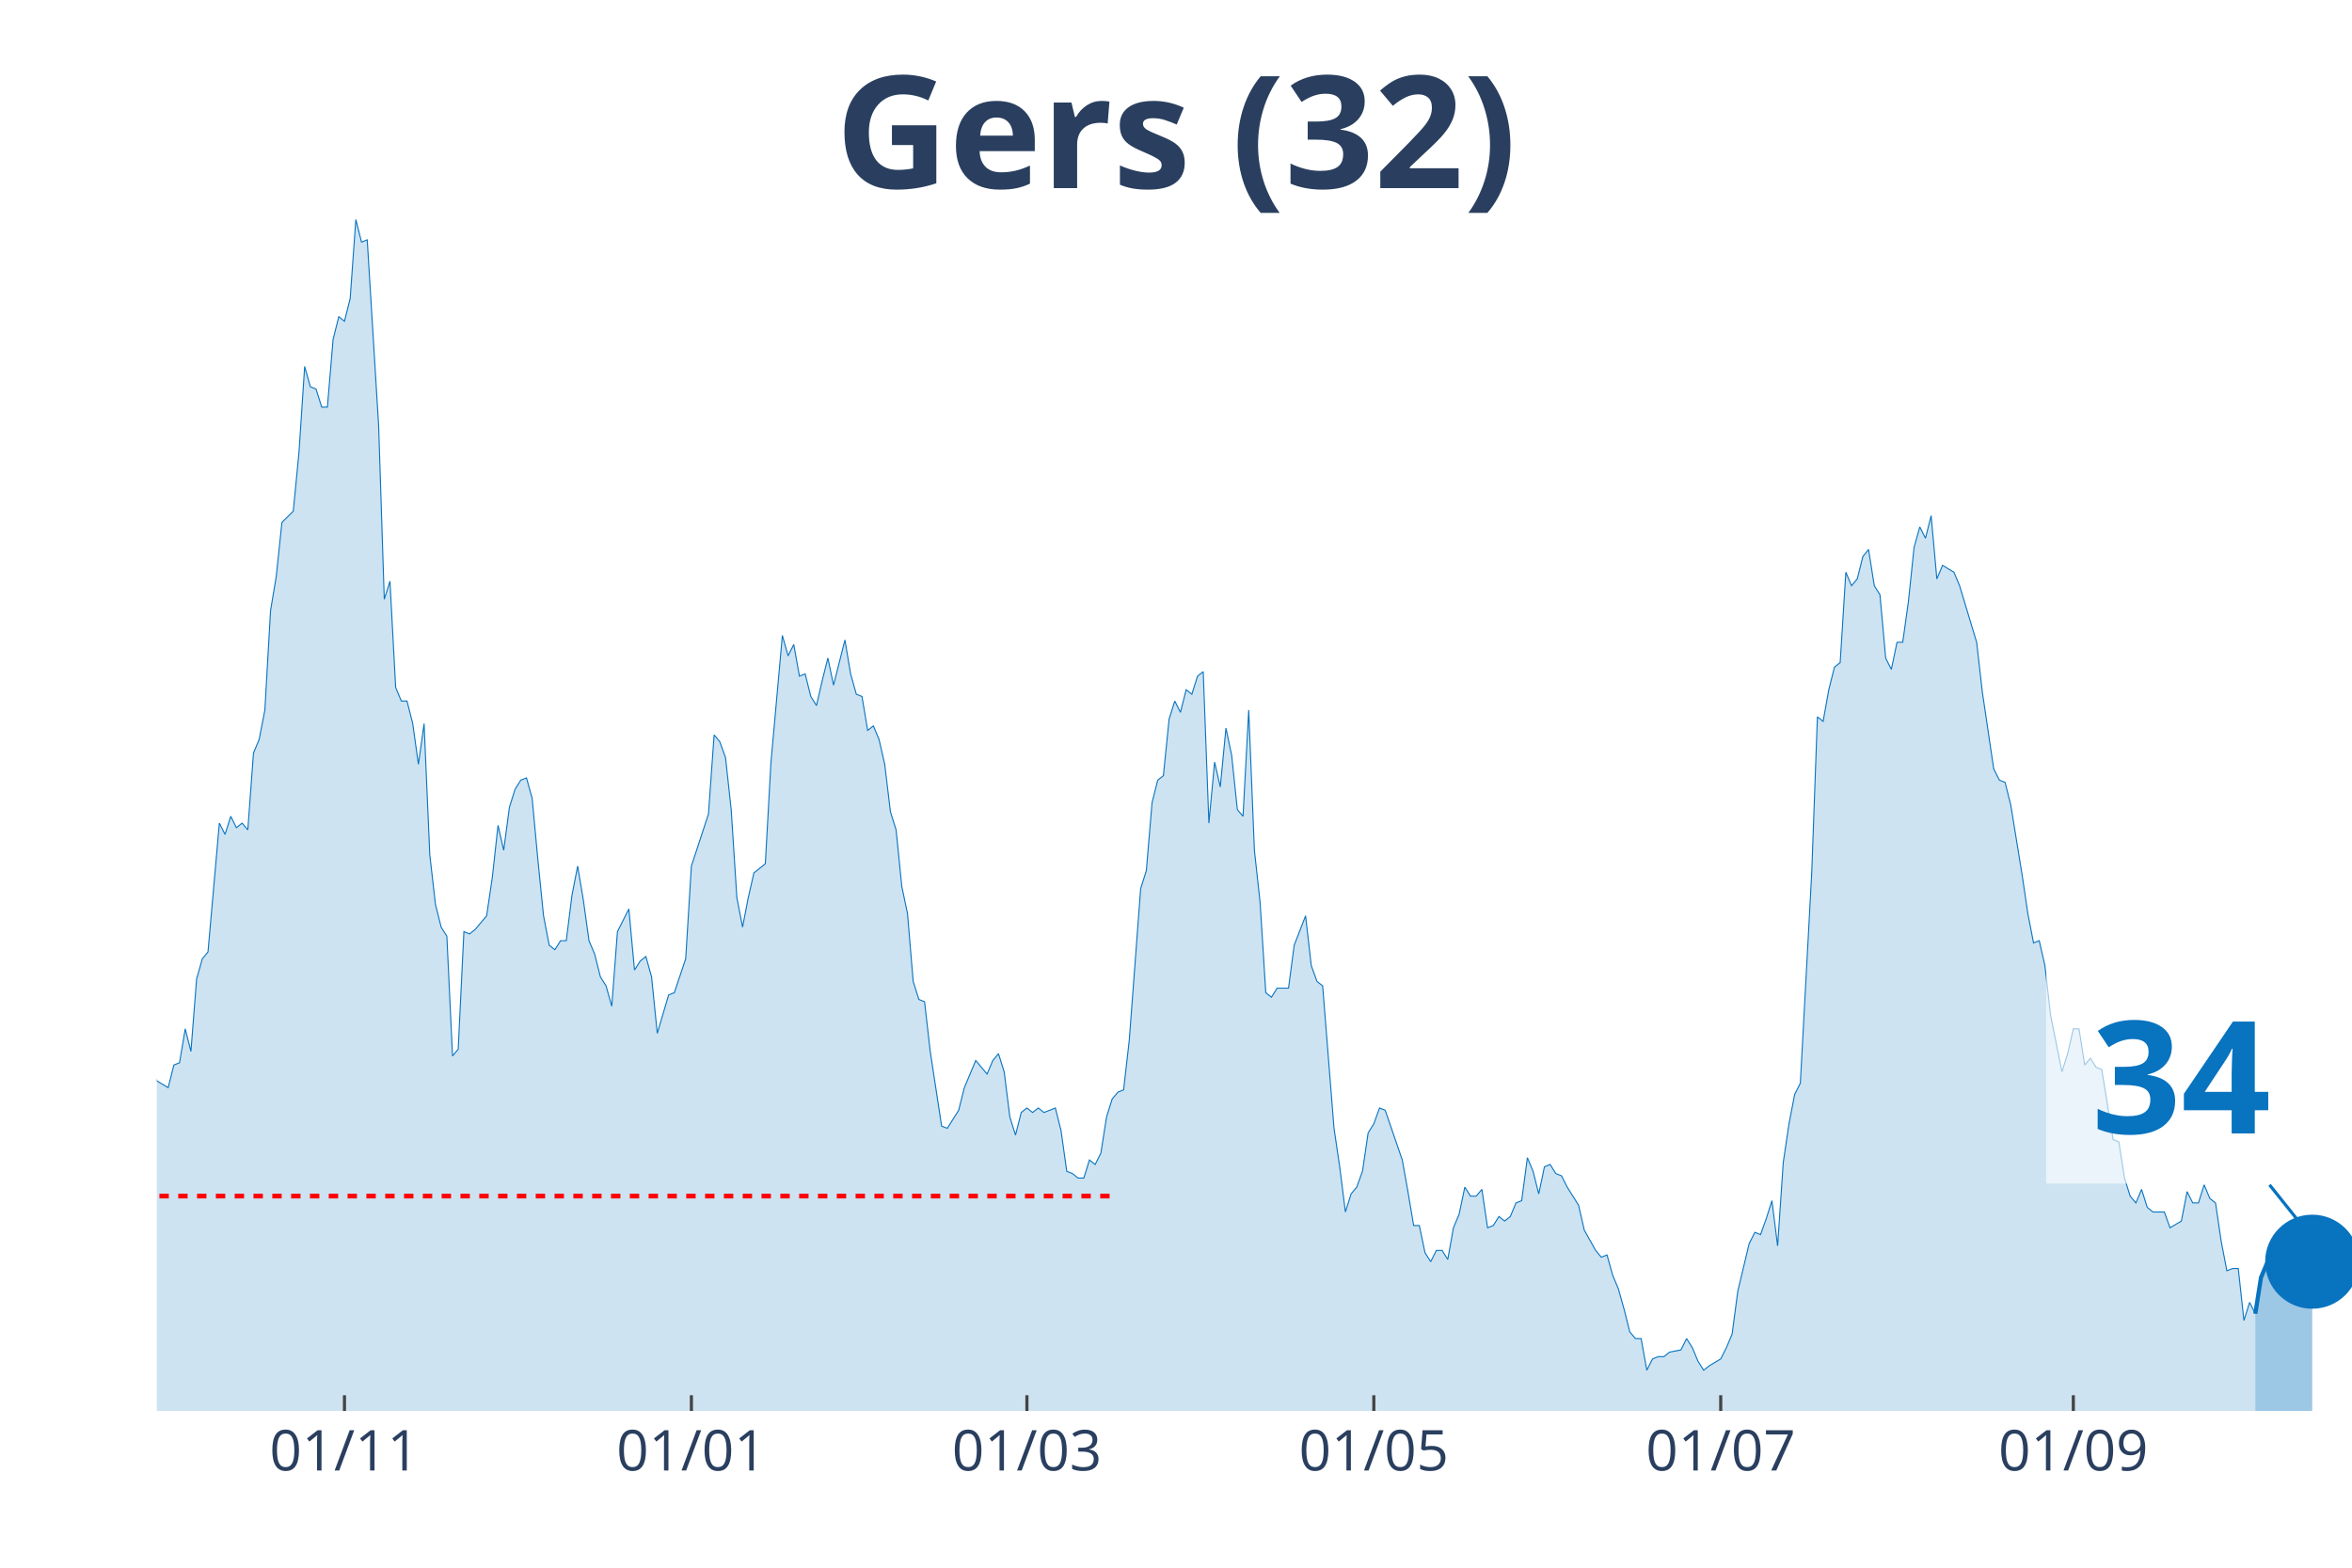
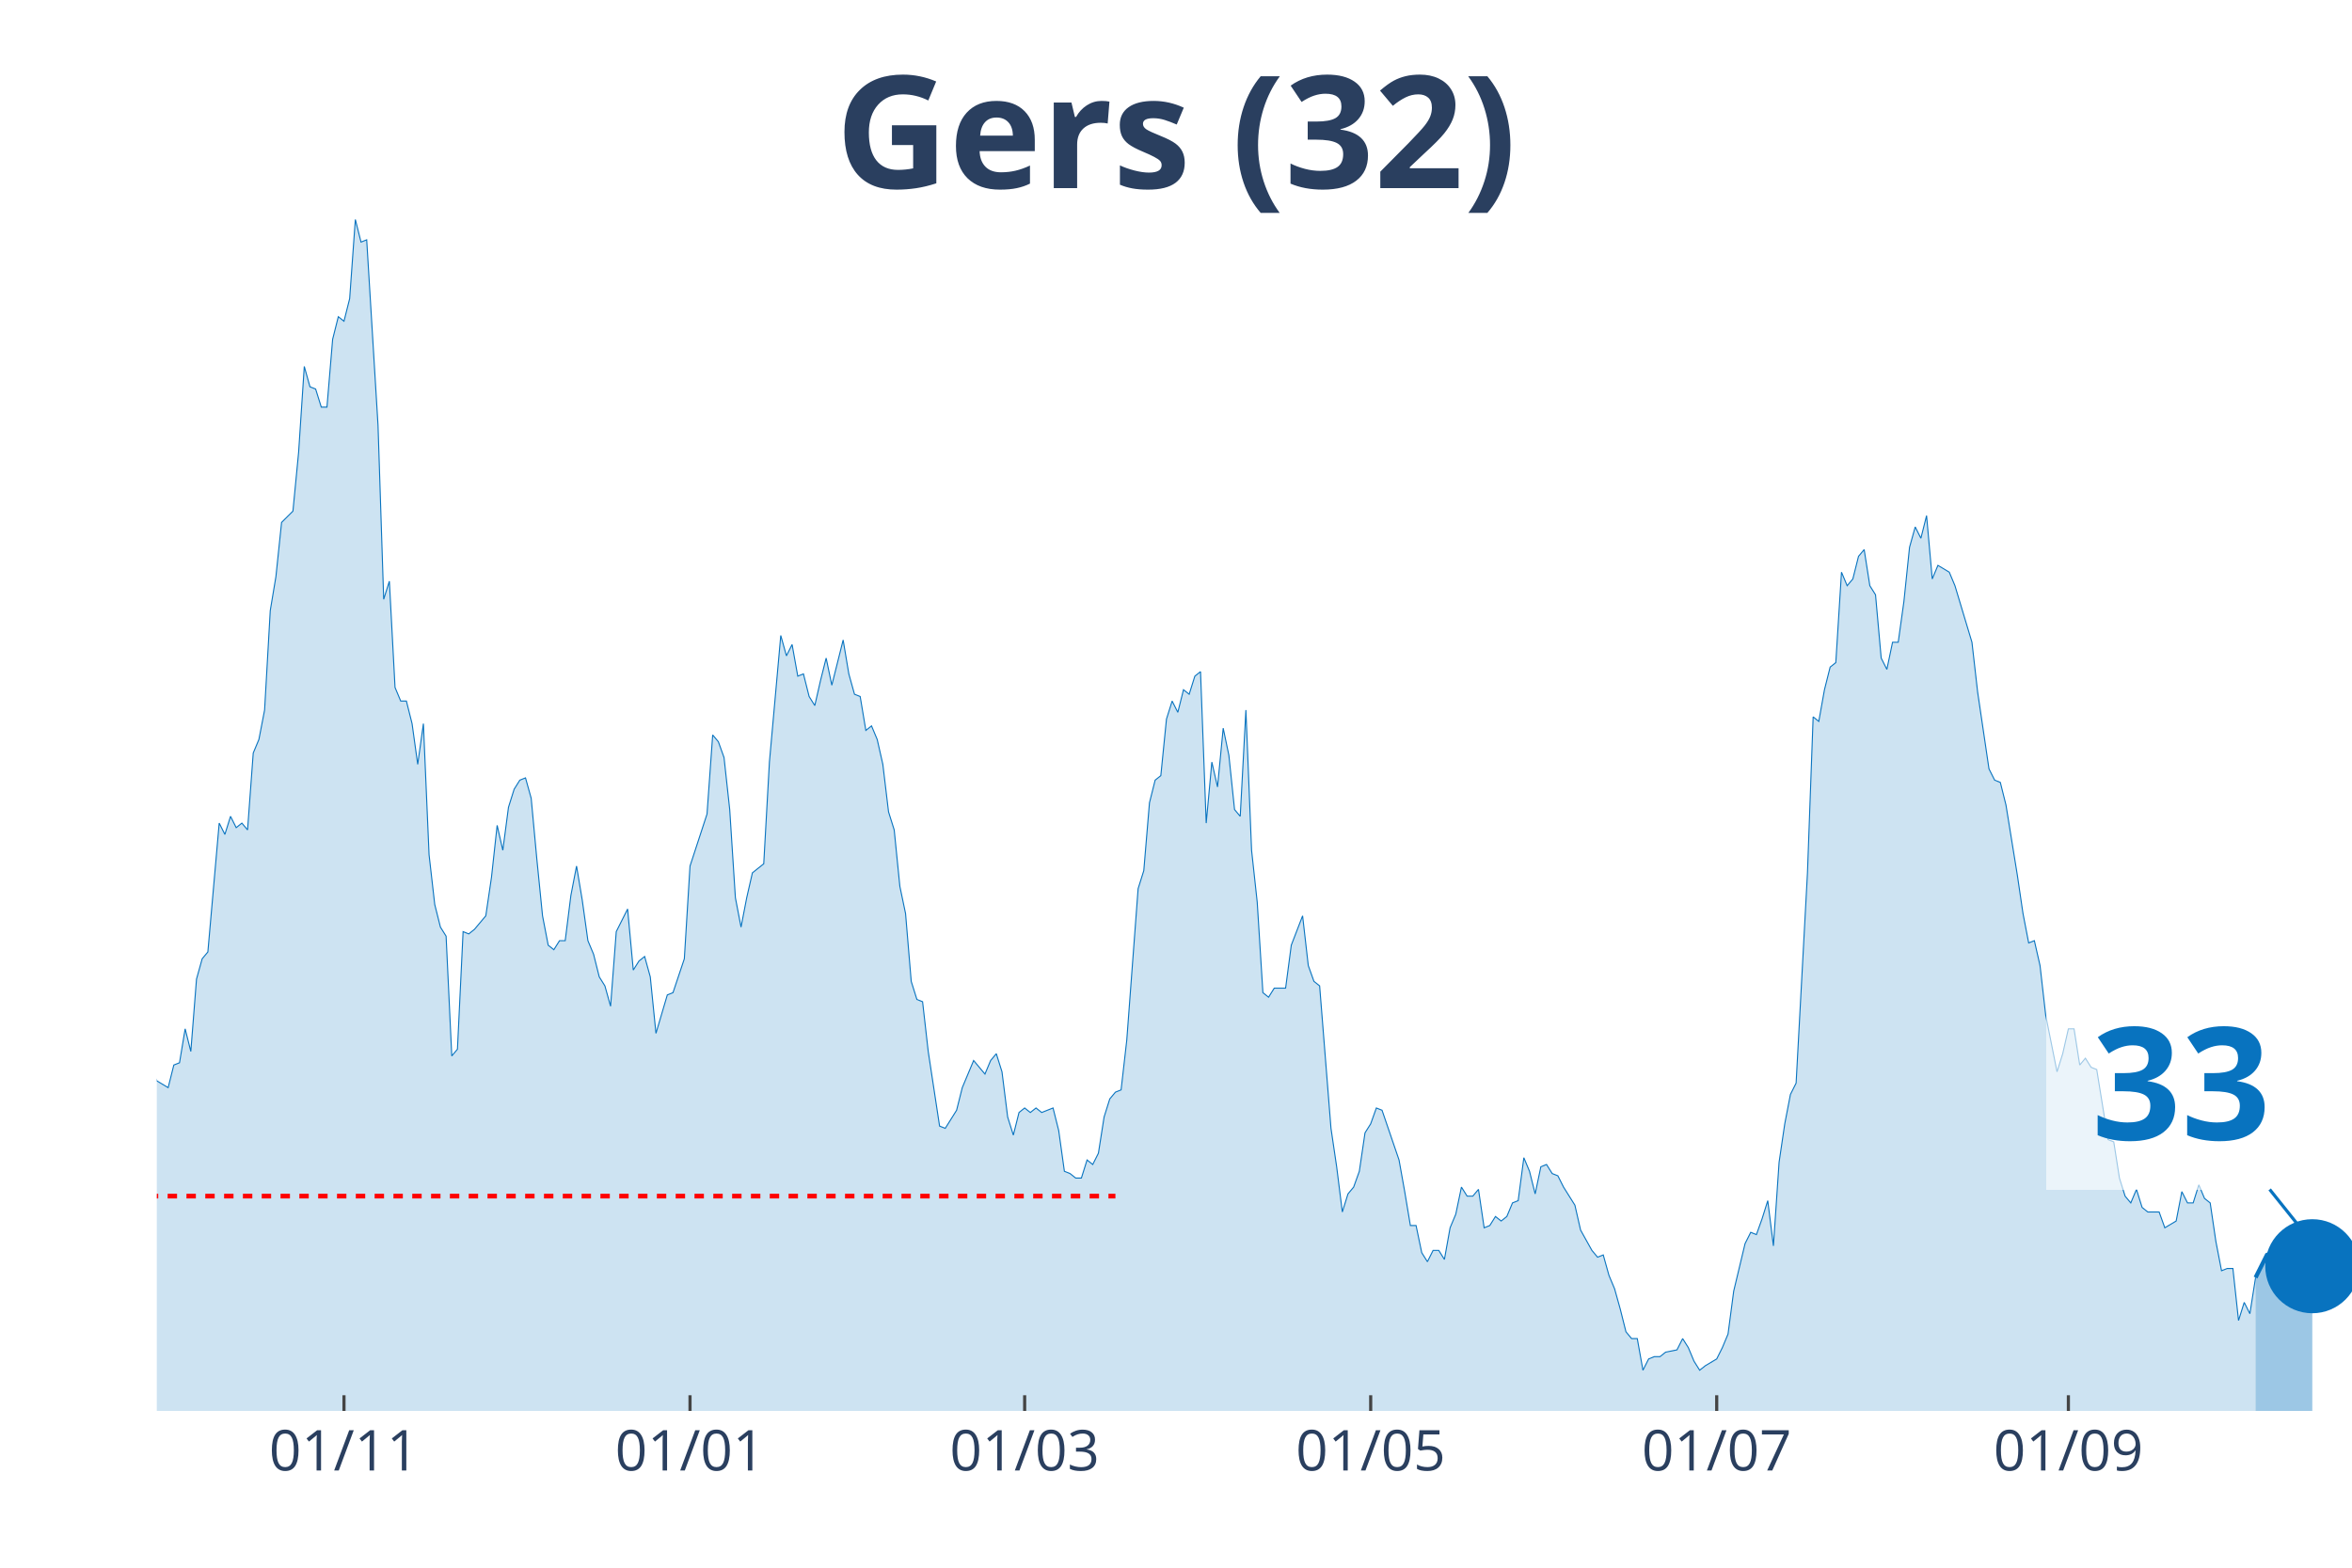
<svg xmlns="http://www.w3.org/2000/svg" class="main-svg" width="1125" height="750" style="" viewBox="0 0 750 500">
  <rect x="0" y="0" width="750" height="500" style="fill: rgb(0, 0, 0); fill-opacity: 0;" />
-   <defs id="defs-f4207e">
+   <defs id="defs-779418">
    <g class="clips">
-       <clipPath id="clipf4207exyplot" class="plotclip">
+       <clipPath id="clip779418xyplot" class="plotclip">
        <rect width="700" height="380" />
      </clipPath>
-       <clipPath class="axesclip" id="clipf4207ex">
+       <clipPath class="axesclip" id="clip779418x">
        <rect x="50" y="0" width="700" height="500" />
      </clipPath>
-       <clipPath class="axesclip" id="clipf4207ey">
+       <clipPath class="axesclip" id="clip779418y">
        <rect x="0" y="70" width="750" height="380" />
      </clipPath>
-       <clipPath class="axesclip" id="clipf4207exy">
+       <clipPath class="axesclip" id="clip779418xy">
        <rect x="50" y="70" width="700" height="380" />
      </clipPath>
    </g>
    <g class="gradients" />
  </defs>
  <g class="bglayer">
    <rect class="bg" x="50" y="70" width="700" height="380" style="fill: rgb(0, 0, 0); fill-opacity: 0; stroke-width: 0;" />
  </g>
  <g class="layer-below">
    <g class="imagelayer" />
    <g class="shapelayer" />
  </g>
  <g class="cartesianlayer">
    <g class="subplot xy">
      <g class="layer-subplot">
        <g class="shapelayer" />
        <g class="imagelayer" />
      </g>
      <g class="gridlayer">
        <g class="x">
-           <path class="xgrid crisp" transform="translate(109.84,0)" d="M0,70v380" style="stroke: rgb(255, 255, 255); stroke-opacity: 1; stroke-width: 1px;" />
-           <path class="xgrid crisp" transform="translate(220.47,0)" d="M0,70v380" style="stroke: rgb(255, 255, 255); stroke-opacity: 1; stroke-width: 1px;" />
-           <path class="xgrid crisp" transform="translate(327.46,0)" d="M0,70v380" style="stroke: rgb(255, 255, 255); stroke-opacity: 1; stroke-width: 1px;" />
-           <path class="xgrid crisp" transform="translate(438.08,0)" d="M0,70v380" style="stroke: rgb(255, 255, 255); stroke-opacity: 1; stroke-width: 1px;" />
-           <path class="xgrid crisp" transform="translate(548.7,0)" d="M0,70v380" style="stroke: rgb(255, 255, 255); stroke-opacity: 1; stroke-width: 1px;" />
-           <path class="xgrid crisp" transform="translate(661.14,0)" d="M0,70v380" style="stroke: rgb(255, 255, 255); stroke-opacity: 1; stroke-width: 1px;" />
+           <path class="xgrid crisp" transform="translate(109.69,0)" d="M0,70v380" style="stroke: rgb(255, 255, 255); stroke-opacity: 1; stroke-width: 1px;" />
+           <path class="xgrid crisp" transform="translate(220.03,0)" d="M0,70v380" style="stroke: rgb(255, 255, 255); stroke-opacity: 1; stroke-width: 1px;" />
+           <path class="xgrid crisp" transform="translate(326.74,0)" d="M0,70v380" style="stroke: rgb(255, 255, 255); stroke-opacity: 1; stroke-width: 1px;" />
+           <path class="xgrid crisp" transform="translate(437.08,0)" d="M0,70v380" style="stroke: rgb(255, 255, 255); stroke-opacity: 1; stroke-width: 1px;" />
+           <path class="xgrid crisp" transform="translate(547.42,0)" d="M0,70v380" style="stroke: rgb(255, 255, 255); stroke-opacity: 1; stroke-width: 1px;" />
+           <path class="xgrid crisp" transform="translate(659.56,0)" d="M0,70v380" style="stroke: rgb(255, 255, 255); stroke-opacity: 1; stroke-width: 1px;" />
        </g>
        <g class="y" />
      </g>
      <g class="zerolinelayer" />
      <path class="xlines-below" />
      <path class="ylines-below" />
      <g class="overlines-below" />
      <g class="xaxislayer-below" />
      <g class="yaxislayer-below" />
      <g class="overaxes-below" />
-       <g class="plot" transform="translate(50, 70)" clip-path="url('#clipf4207exyplot')">
+       <g class="plot" transform="translate(50, 70)" clip-path="url('#clip779418xyplot')">
        <g class="scatterlayer mlayer">
-           <g class="trace scatter tracec17d1a" style="stroke-miterlimit: 2;">
+           <g class="trace scatter traceb8da2d" style="stroke-miterlimit: 2;">
            <g class="fills">
              <g>
-                 <path class="js-fill" d="M669.17,380L-246.63,380L-246.63,351.16L-243.01,352.6L-241.19,353.32L-237.56,354.76L-235.75,369.18L-233.94,374.23L-232.12,372.07L-230.31,369.18L-228.5,362.69L-226.68,363.42L-224.87,364.14L-221.24,365.58L-219.43,369.91L-213.99,377.84L-212.18,377.84L-194.04,378.56L-192.23,380L-136.01,378.56L-134.2,376.39L-130.57,374.23L-128.76,374.23L-125.13,375.67L-123.32,375.67L-121.5,377.12L-119.69,375.67L-114.25,373.51L-112.44,372.79L-108.81,372.79L-106.99,376.39L-97.93,377.12L-96.11,372.07L-90.67,365.58L-88.86,364.14L-85.23,362.69L-83.42,367.02L-77.98,355.48L-76.17,353.32L-72.54,351.88L-70.73,347.55L-68.91,351.16L-67.1,348.99L-65.28,349.72L-63.47,325.2L-58.03,322.31L-56.22,316.55L-54.4,317.27L-52.59,308.61L-50.78,324.48L-48.96,325.2L-47.15,324.48L-45.34,310.78L-43.52,297.8L-41.71,276.17L-38.08,257.42L-36.27,255.98L-34.46,255.26L-32.64,251.65L-30.83,255.26L-29.02,227.13L-27.2,224.25L-25.39,224.25L-23.58,224.97L-21.76,224.25L-19.95,207.67L-18.13,209.83L-16.32,255.26L-14.51,255.98L-12.69,256.7L-10.88,255.26L-9.07,256.7L-7.25,275.45L-5.44,278.33L-3.63,271.84L-1.81,266.79L0,274.72L3.63,276.89L5.44,269.68L7.25,268.96L9.07,258.14L10.88,265.35L12.69,242.28L14.51,235.79L16.32,233.62L19.95,192.52L21.76,196.13L23.58,190.36L25.39,193.97L27.2,192.52L29.02,194.69L30.83,170.17L32.64,165.84L34.46,156.47L36.27,124.74L38.08,113.93L39.9,96.62L43.52,93.02L45.34,74.27L47.15,46.87L48.96,53.36L50.78,54.08L52.59,59.85L54.4,59.85L56.22,38.22L58.03,31.01L59.84,32.45L61.66,25.24L63.47,0L65.28,7.21L67.1,6.49L70.73,65.62L72.54,121.14L74.35,115.37L76.17,149.26L77.98,153.59L79.79,153.59L81.61,160.8L83.42,173.78L85.23,160.8L87.05,202.62L88.86,218.48L90.67,225.69L92.49,228.58L94.3,266.79L96.11,264.63L97.93,227.13L99.74,227.86L101.55,226.41L105.18,222.09L106.99,209.83L108.81,193.24L110.62,201.18L112.44,187.48L114.25,181.71L116.06,178.82L117.88,178.1L119.69,184.59L121.5,204.06L123.32,222.09L125.13,231.46L126.94,232.9L128.76,230.02L130.57,230.02L132.38,215.6L134.2,206.22L136.01,217.04L137.82,230.02L139.64,234.35L141.45,241.56L143.26,244.44L145.08,250.93L146.89,227.13L150.52,219.92L152.33,239.39L154.15,236.51L155.96,235.07L157.77,241.56L159.59,259.58L163.21,247.32L165.03,246.6L168.65,235.79L170.47,206.22L175.91,189.64L177.72,164.4L179.53,166.57L181.35,171.61L183.16,188.2L184.97,216.32L186.79,225.69L188.6,216.32L190.41,208.39L192.23,206.94L194.04,205.5L195.85,173.06L199.48,132.68L201.3,139.17L203.11,135.56L204.92,145.65L206.74,144.93L208.55,152.14L210.36,155.03L212.18,147.1L213.99,139.89L215.8,148.54L219.43,134.12L221.24,144.93L223.06,151.42L224.87,152.14L226.68,162.96L228.5,161.52L230.31,165.84L232.12,173.78L233.94,188.92L235.75,194.69L237.56,212.71L239.38,221.37L241.19,243L243.01,248.77L244.82,249.49L246.63,265.35L250.26,289.15L252.07,289.87L255.7,284.1L257.51,276.89L261.14,268.24L262.95,270.4L264.77,272.56L266.58,268.24L268.39,266.07L270.21,271.84L272.02,286.26L273.83,292.03L275.65,284.82L277.46,283.38L279.27,284.82L281.09,283.38L282.9,284.82L284.72,284.1L286.53,283.38L288.34,290.59L290.16,303.57L291.97,304.29L293.78,305.73L295.6,305.73L297.41,299.96L299.22,301.4L301.04,297.8L302.85,286.26L304.66,280.49L306.48,278.33L308.29,277.61L310.1,261.75L313.73,213.43L315.54,207.67L317.36,186.03L319.17,178.82L320.98,177.38L322.8,159.35L324.61,153.59L326.42,157.19L328.24,149.98L330.05,151.42L331.87,145.65L333.68,144.21L335.49,192.52L337.31,173.06L339.12,180.99L340.93,162.24L342.75,170.89L344.56,188.2L346.37,190.36L348.19,156.47L350,201.18L351.81,217.76L353.63,246.6L355.44,248.05L357.25,245.16L359.07,245.16L360.88,245.16L362.69,231.46L366.32,222.09L368.13,237.95L369.95,243L371.76,244.44L375.39,289.87L377.2,302.13L379.02,316.55L380.83,310.78L382.64,308.61L384.46,303.57L386.27,291.31L388.08,288.43L389.9,283.38L391.71,284.1L397.15,299.96L398.96,310.06L400.78,320.87L402.59,320.87L404.4,329.53L406.22,332.41L408.03,328.8L409.84,328.8L411.66,331.69L413.47,321.59L415.28,317.27L417.1,308.61L418.91,311.5L420.73,311.5L422.54,309.34L424.35,321.59L426.17,320.87L427.98,317.99L429.79,319.43L431.61,317.99L433.42,313.66L435.23,312.94L437.05,299.24L438.86,303.57L440.67,310.78L442.49,302.13L444.3,301.4L446.11,304.29L447.93,305.01L449.74,308.61L453.37,314.38L455.18,322.31L458.81,328.8L460.62,330.97L462.44,330.25L464.25,336.74L466.06,341.06L467.88,347.55L469.69,354.76L471.5,356.93L473.32,356.93L475.13,367.02L476.94,363.42L478.76,362.69L480.57,362.69L482.38,361.25L486.01,360.53L487.82,356.93L489.64,359.81L491.45,364.14L493.26,367.02L495.08,365.58L498.7,363.42L500.52,359.81L502.33,355.48L504.15,341.78L507.77,326.64L509.59,323.04L511.4,323.76L513.21,318.71L515.03,312.94L516.84,327.36L518.65,300.68L520.47,288.43L522.28,279.05L524.09,275.45L527.72,208.39L529.53,158.63L531.35,160.08L533.16,149.98L534.97,142.77L536.79,141.33L538.6,112.49L540.41,116.81L542.23,114.65L544.04,107.44L545.85,105.28L547.67,116.81L549.48,119.7L551.3,139.89L553.11,143.49L554.92,134.84L556.74,134.84L558.55,121.86L560.36,104.55L562.18,98.06L563.99,101.67L565.8,94.46L567.62,114.65L569.43,110.32L573.06,112.49L574.87,116.81L580.31,134.84L582.12,150.7L585.75,175.22L587.56,178.82L589.38,179.54L591.19,186.76L594.82,209.11L596.63,221.37L598.45,230.74L600.26,230.02L602.07,237.95L603.89,253.81L607.51,271.84L609.33,266.07L611.14,258.14L612.95,258.14L614.77,269.68L616.58,267.51L618.39,270.4L620.21,271.12L623.83,293.47L625.65,294.19L627.46,305.73L629.27,311.5L631.09,313.66L632.9,309.34L634.72,315.1L636.53,316.55L640.16,316.55L641.97,321.59L645.6,319.43L647.41,310.06L649.22,313.66L651.04,313.66L652.85,307.89L654.66,312.22L656.48,313.66L658.29,325.92L660.1,335.29L661.92,334.57L663.73,334.57L665.54,351.16L667.36,345.39L669.17,348.99" style="fill: rgb(8, 115, 191); fill-opacity: 0.2; stroke-width: 0;" />
+                 <path class="js-fill" d="M669.25,380L-245.99,380L-245.99,351.16L-242.38,352.6L-240.57,353.32L-236.95,354.76L-235.14,369.18L-233.33,374.23L-231.52,372.07L-229.72,369.18L-227.91,362.69L-226.1,363.42L-224.29,364.14L-220.67,365.58L-218.86,369.91L-213.44,377.84L-211.63,377.84L-193.54,378.56L-191.73,380L-135.66,378.56L-133.85,376.39L-130.23,374.23L-128.42,374.23L-124.81,375.67L-123,375.67L-121.19,377.12L-119.38,375.67L-113.95,373.51L-112.14,372.79L-108.53,372.79L-106.72,376.39L-97.67,377.12L-95.87,372.07L-90.44,365.58L-88.63,364.14L-85.01,362.69L-83.2,367.02L-77.78,355.48L-75.97,353.32L-72.35,351.88L-70.54,347.55L-68.73,351.16L-66.93,348.99L-65.12,349.72L-63.31,325.2L-57.88,322.31L-56.07,316.55L-54.26,317.27L-52.45,308.61L-50.65,324.48L-48.84,325.2L-47.03,324.48L-45.22,310.78L-41.6,276.17L-39.79,267.51L-37.98,257.42L-36.18,255.98L-34.37,255.26L-32.56,251.65L-30.75,255.26L-28.94,227.13L-27.13,224.25L-25.32,224.25L-23.51,224.97L-21.71,224.25L-19.9,207.67L-18.09,209.83L-16.28,255.26L-14.47,255.98L-12.66,256.7L-10.85,255.26L-9.04,256.7L-7.24,275.45L-5.43,278.33L-3.62,271.84L-1.81,266.79L0,274.72L3.62,276.89L5.43,269.68L7.24,268.96L9.04,258.14L10.85,265.35L12.66,242.28L14.47,235.79L16.28,233.62L19.9,192.52L21.71,196.13L23.51,190.36L25.32,193.97L27.13,192.52L28.94,194.69L30.75,170.17L32.56,165.84L34.37,156.47L36.18,124.74L37.98,113.93L39.79,96.62L43.41,93.02L45.22,74.27L47.03,46.87L48.84,53.36L50.65,54.08L52.45,59.85L54.26,59.85L56.07,38.22L57.88,31.01L59.69,32.45L61.5,25.24L63.31,0L65.12,7.21L66.93,6.49L70.54,65.62L72.35,121.14L74.16,115.37L75.97,149.26L77.78,153.59L79.59,153.59L81.4,160.8L83.2,173.78L85.01,160.8L86.82,202.62L88.63,218.48L90.44,225.69L92.25,228.58L94.06,266.79L95.87,264.63L97.67,227.13L99.48,227.86L101.29,226.41L104.91,222.09L106.72,209.83L108.53,193.24L110.34,201.18L112.14,187.48L113.95,181.71L115.76,178.82L117.57,178.1L119.38,184.59L121.19,204.06L123,222.09L124.81,231.46L126.61,232.9L128.42,230.02L130.23,230.02L132.04,215.6L133.85,206.22L135.66,217.04L137.47,230.02L139.28,234.35L141.09,241.56L142.89,244.44L144.7,250.93L146.51,227.13L150.13,219.92L151.94,239.39L153.75,236.51L155.56,235.07L157.36,241.56L159.17,259.58L162.79,247.32L164.6,246.6L168.22,235.79L170.03,206.22L175.45,189.64L177.26,164.4L179.07,166.57L180.88,171.61L182.69,188.2L184.5,216.32L186.3,225.69L188.11,216.32L189.92,208.39L191.73,206.94L193.54,205.5L195.35,173.06L198.97,132.68L200.78,139.17L202.58,135.56L204.39,145.65L206.2,144.93L208.01,152.14L209.82,155.03L211.63,147.1L213.44,139.89L215.25,148.54L218.86,134.12L220.67,144.93L222.48,151.42L224.29,152.14L226.1,162.96L227.91,161.52L229.72,165.84L231.52,173.78L233.33,188.92L235.14,194.69L236.95,212.71L238.76,221.37L240.57,243L242.38,248.77L244.19,249.49L245.99,265.35L249.61,289.15L251.42,289.87L255.04,284.1L256.85,276.89L260.47,268.24L262.27,270.4L264.08,272.56L265.89,268.24L267.7,266.07L269.51,271.84L271.32,286.26L273.13,292.03L274.94,284.82L276.74,283.38L278.55,284.82L280.36,283.38L282.17,284.82L283.98,284.1L285.79,283.38L287.6,290.59L289.41,303.57L291.21,304.29L293.02,305.73L294.83,305.73L296.64,299.96L298.45,301.4L300.26,297.8L302.07,286.26L303.88,280.49L305.68,278.33L307.49,277.61L309.3,261.75L312.92,213.43L314.73,207.67L316.54,186.03L318.35,178.82L320.16,177.38L321.96,159.35L323.77,153.59L325.58,157.19L327.39,149.98L329.2,151.42L331.01,145.65L332.82,144.21L334.63,192.52L336.43,173.06L338.24,180.99L340.05,162.24L341.86,170.89L343.67,188.2L345.48,190.36L347.29,156.47L349.1,201.18L350.9,217.76L352.71,246.6L354.52,248.05L356.33,245.16L358.14,245.16L359.95,245.16L361.76,231.46L365.37,222.09L367.18,237.95L368.99,243L370.8,244.44L374.42,289.87L376.23,302.13L378.04,316.55L379.84,310.78L381.65,308.61L383.46,303.57L385.27,291.31L387.08,288.43L388.89,283.38L390.7,284.1L396.12,299.96L397.93,310.06L399.74,320.87L401.55,320.87L403.36,329.53L405.17,332.41L406.98,328.8L408.79,328.8L410.59,331.69L412.4,321.59L414.21,317.27L416.02,308.61L417.83,311.5L419.64,311.5L421.45,309.34L423.26,321.59L425.06,320.87L426.87,317.99L428.68,319.43L430.49,317.99L432.3,313.66L434.11,312.94L435.92,299.24L437.73,303.57L439.53,310.78L441.34,302.13L443.15,301.4L444.96,304.29L446.77,305.01L448.58,308.61L452.2,314.38L454.01,322.31L457.62,328.8L459.43,330.97L461.24,330.25L463.05,336.74L464.86,341.06L466.67,347.55L468.48,354.76L470.28,356.93L472.09,356.93L473.9,367.02L475.71,363.42L477.52,362.69L479.33,362.69L481.14,361.25L484.75,360.53L486.56,356.93L488.37,359.81L490.18,364.14L491.99,367.02L493.8,365.58L497.42,363.42L499.22,359.81L501.03,355.48L502.84,341.78L506.46,326.64L508.27,323.04L510.08,323.76L511.89,318.71L513.7,312.94L515.5,327.36L517.31,300.68L519.12,288.43L520.93,279.05L522.74,275.45L526.36,208.39L528.17,158.63L529.97,160.08L531.78,149.98L533.59,142.77L535.4,141.33L537.21,112.49L539.02,116.81L540.83,114.65L542.64,107.44L544.44,105.28L546.25,116.81L548.06,119.7L549.87,139.89L551.68,143.49L553.49,134.84L555.3,134.84L557.11,121.86L558.91,104.55L560.72,98.06L562.53,101.67L564.34,94.46L566.15,114.65L567.96,110.32L571.58,112.49L573.39,116.81L578.81,134.84L580.62,150.7L584.24,175.22L586.05,178.82L587.86,179.54L589.66,186.76L593.28,209.11L595.09,221.37L596.9,230.74L598.71,230.02L600.52,237.95L602.33,253.81L605.94,271.84L607.75,266.07L609.56,258.14L611.37,258.14L613.18,269.68L614.99,267.51L616.8,270.4L618.6,271.12L622.22,293.47L624.03,294.19L625.84,305.73L627.65,311.5L629.46,313.66L631.27,309.34L633.07,315.1L634.88,316.55L638.5,316.55L640.31,321.59L643.93,319.43L645.74,310.06L647.55,313.66L649.35,313.66L651.16,307.89L652.97,312.22L654.78,313.66L656.59,325.92L658.4,335.29L660.21,334.57L662.02,334.57L663.82,351.16L665.63,345.39L667.44,348.99L669.25,337.46" style="fill: rgb(8, 115, 191); fill-opacity: 0.2; stroke-width: 0;" />
              </g>
            </g>
            <g class="errorbars" />
            <g class="lines">
-               <path class="js-line" d="M-246.63,351.16L-243.01,352.6L-241.19,353.32L-237.56,354.76L-235.75,369.18L-233.94,374.23L-232.12,372.07L-230.31,369.18L-228.5,362.69L-226.68,363.42L-224.87,364.14L-221.24,365.58L-219.43,369.91L-213.99,377.84L-212.18,377.84L-194.04,378.56L-192.23,380L-136.01,378.56L-134.2,376.39L-130.57,374.23L-128.76,374.23L-125.13,375.67L-123.32,375.67L-121.5,377.12L-119.69,375.67L-114.25,373.51L-112.44,372.79L-108.81,372.79L-106.99,376.39L-97.93,377.12L-96.11,372.07L-90.67,365.58L-88.86,364.14L-85.23,362.69L-83.42,367.02L-77.98,355.48L-76.17,353.32L-72.54,351.88L-70.73,347.55L-68.91,351.16L-67.1,348.99L-65.28,349.72L-63.47,325.2L-58.03,322.31L-56.22,316.55L-54.4,317.27L-52.59,308.61L-50.78,324.48L-48.96,325.2L-47.15,324.48L-45.34,310.78L-43.52,297.8L-41.71,276.17L-38.08,257.42L-36.27,255.98L-34.46,255.26L-32.64,251.65L-30.83,255.26L-29.02,227.13L-27.2,224.25L-25.39,224.25L-23.58,224.97L-21.76,224.25L-19.95,207.67L-18.13,209.83L-16.32,255.26L-14.51,255.98L-12.69,256.7L-10.88,255.26L-9.07,256.7L-7.25,275.45L-5.44,278.33L-3.63,271.84L-1.81,266.79L0,274.72L3.63,276.89L5.44,269.68L7.25,268.96L9.07,258.14L10.88,265.35L12.69,242.28L14.51,235.79L16.32,233.62L19.95,192.52L21.76,196.13L23.58,190.36L25.39,193.97L27.2,192.52L29.02,194.69L30.83,170.17L32.64,165.84L34.46,156.47L36.27,124.74L38.08,113.93L39.9,96.62L43.52,93.02L45.34,74.27L47.15,46.87L48.96,53.36L50.78,54.08L52.59,59.85L54.4,59.85L56.22,38.22L58.03,31.01L59.84,32.45L61.66,25.24L63.47,0L65.28,7.21L67.1,6.49L70.73,65.62L72.54,121.14L74.35,115.37L76.17,149.26L77.98,153.59L79.79,153.59L81.61,160.8L83.42,173.78L85.23,160.8L87.05,202.62L88.86,218.48L90.67,225.69L92.49,228.58L94.3,266.79L96.11,264.63L97.93,227.13L99.74,227.86L101.55,226.41L105.18,222.09L106.99,209.83L108.81,193.24L110.62,201.18L112.44,187.48L114.25,181.71L116.06,178.82L117.88,178.1L119.69,184.59L121.5,204.06L123.32,222.09L125.13,231.46L126.94,232.9L128.76,230.02L130.57,230.02L132.38,215.6L134.2,206.22L136.01,217.04L137.82,230.02L139.64,234.35L141.45,241.56L143.26,244.44L145.08,250.93L146.89,227.13L150.52,219.92L152.33,239.39L154.15,236.51L155.96,235.07L157.77,241.56L159.59,259.58L163.21,247.32L165.03,246.6L168.65,235.79L170.47,206.22L175.91,189.64L177.72,164.4L179.53,166.57L181.35,171.61L183.16,188.2L184.97,216.32L186.79,225.69L188.6,216.32L190.41,208.39L192.23,206.94L194.04,205.5L195.85,173.06L199.48,132.68L201.3,139.17L203.11,135.56L204.92,145.65L206.74,144.93L208.55,152.14L210.36,155.03L212.18,147.1L213.99,139.89L215.8,148.54L219.43,134.12L221.24,144.93L223.06,151.42L224.87,152.14L226.68,162.96L228.5,161.52L230.31,165.84L232.12,173.78L233.94,188.92L235.75,194.69L237.56,212.71L239.38,221.37L241.19,243L243.01,248.77L244.82,249.49L246.63,265.35L250.26,289.15L252.07,289.87L255.7,284.1L257.51,276.89L261.14,268.24L262.95,270.4L264.77,272.56L266.58,268.24L268.39,266.07L270.21,271.84L272.02,286.26L273.83,292.03L275.65,284.82L277.46,283.38L279.27,284.82L281.09,283.38L282.9,284.82L284.72,284.1L286.53,283.38L288.34,290.59L290.16,303.57L291.97,304.29L293.78,305.73L295.6,305.73L297.41,299.96L299.22,301.4L301.04,297.8L302.85,286.26L304.66,280.49L306.48,278.33L308.29,277.61L310.1,261.75L313.73,213.43L315.54,207.67L317.36,186.03L319.17,178.82L320.98,177.38L322.8,159.35L324.61,153.59L326.42,157.19L328.24,149.98L330.05,151.42L331.87,145.65L333.68,144.21L335.49,192.52L337.31,173.06L339.12,180.99L340.93,162.24L342.75,170.89L344.56,188.2L346.37,190.36L348.19,156.47L350,201.18L351.81,217.76L353.63,246.6L355.44,248.05L357.25,245.16L359.07,245.16L360.88,245.16L362.69,231.46L366.32,222.09L368.13,237.95L369.95,243L371.76,244.44L375.39,289.87L377.2,302.13L379.02,316.55L380.83,310.78L382.64,308.61L384.46,303.57L386.27,291.31L388.08,288.43L389.9,283.38L391.71,284.1L397.15,299.96L398.96,310.06L400.78,320.87L402.59,320.87L404.4,329.53L406.22,332.41L408.03,328.8L409.84,328.8L411.66,331.69L413.47,321.59L415.28,317.27L417.1,308.61L418.91,311.5L420.73,311.5L422.54,309.34L424.35,321.59L426.17,320.87L427.98,317.99L429.79,319.43L431.61,317.99L433.42,313.66L435.23,312.94L437.05,299.24L438.86,303.57L440.67,310.78L442.49,302.13L444.3,301.4L446.11,304.29L447.93,305.01L449.74,308.61L453.37,314.38L455.18,322.31L458.81,328.8L460.62,330.97L462.44,330.25L464.25,336.74L466.06,341.06L467.88,347.55L469.69,354.76L471.5,356.93L473.32,356.93L475.13,367.02L476.94,363.42L478.76,362.69L480.57,362.69L482.38,361.25L486.01,360.53L487.82,356.93L489.64,359.81L491.45,364.14L493.26,367.02L495.08,365.58L498.7,363.42L500.52,359.81L502.33,355.48L504.15,341.78L507.77,326.64L509.59,323.04L511.4,323.76L513.21,318.71L515.03,312.94L516.84,327.36L518.65,300.68L520.47,288.43L522.28,279.05L524.09,275.45L527.72,208.39L529.53,158.63L531.35,160.08L533.16,149.98L534.97,142.77L536.79,141.33L538.6,112.49L540.41,116.81L542.23,114.65L544.04,107.44L545.85,105.28L547.67,116.81L549.48,119.7L551.3,139.89L553.11,143.49L554.92,134.84L556.74,134.84L558.55,121.86L560.36,104.55L562.18,98.06L563.99,101.67L565.8,94.46L567.62,114.65L569.43,110.32L573.06,112.49L574.87,116.81L580.31,134.84L582.12,150.7L585.75,175.22L587.56,178.82L589.38,179.54L591.19,186.76L594.82,209.11L596.63,221.37L598.45,230.74L600.26,230.02L602.07,237.95L603.89,253.81L607.51,271.84L609.33,266.07L611.14,258.14L612.95,258.14L614.77,269.68L616.58,267.51L618.39,270.4L620.21,271.12L623.83,293.47L625.65,294.19L627.46,305.73L629.27,311.5L631.09,313.66L632.9,309.34L634.72,315.1L636.53,316.55L640.16,316.55L641.97,321.59L645.6,319.43L647.41,310.06L649.22,313.66L651.04,313.66L652.85,307.89L654.66,312.22L656.48,313.66L658.29,325.92L660.1,335.29L661.92,334.57L663.73,334.57L665.54,351.16L667.36,345.39L669.17,348.99" style="vector-effect: non-scaling-stroke; fill: none; stroke: rgb(8, 115, 191); stroke-opacity: 1; stroke-width: 0.5px; opacity: 1;" />
+               <path class="js-line" d="M-245.99,351.16L-242.38,352.6L-240.57,353.32L-236.95,354.76L-235.14,369.18L-233.33,374.23L-231.52,372.07L-229.72,369.18L-227.91,362.69L-226.1,363.42L-224.29,364.14L-220.67,365.58L-218.86,369.91L-213.44,377.84L-211.63,377.84L-193.54,378.56L-191.73,380L-135.66,378.56L-133.85,376.39L-130.23,374.23L-128.42,374.23L-124.81,375.67L-123,375.67L-121.19,377.12L-119.38,375.67L-113.95,373.51L-112.14,372.79L-108.53,372.79L-106.72,376.39L-97.67,377.12L-95.87,372.07L-90.44,365.58L-88.63,364.14L-85.01,362.69L-83.2,367.02L-77.78,355.48L-75.97,353.32L-72.35,351.88L-70.54,347.55L-68.73,351.16L-66.93,348.99L-65.12,349.72L-63.31,325.2L-57.88,322.31L-56.07,316.55L-54.26,317.27L-52.45,308.61L-50.65,324.48L-48.84,325.2L-47.03,324.48L-45.22,310.78L-41.6,276.17L-39.79,267.51L-37.98,257.42L-36.18,255.98L-34.37,255.26L-32.56,251.65L-30.75,255.26L-28.94,227.13L-27.13,224.25L-25.32,224.25L-23.51,224.97L-21.71,224.25L-19.9,207.67L-18.09,209.83L-16.28,255.26L-14.47,255.98L-12.66,256.7L-10.85,255.26L-9.04,256.7L-7.24,275.45L-5.43,278.33L-3.62,271.84L-1.81,266.79L0,274.72L3.62,276.89L5.43,269.68L7.24,268.96L9.04,258.14L10.85,265.35L12.66,242.28L14.47,235.79L16.28,233.62L19.9,192.52L21.71,196.13L23.51,190.36L25.32,193.97L27.13,192.52L28.94,194.69L30.75,170.17L32.56,165.84L34.37,156.47L36.18,124.74L37.98,113.93L39.79,96.62L43.41,93.02L45.22,74.27L47.03,46.87L48.84,53.36L50.65,54.08L52.45,59.85L54.26,59.85L56.07,38.22L57.88,31.01L59.69,32.45L61.5,25.24L63.31,0L65.12,7.21L66.93,6.49L70.54,65.62L72.35,121.14L74.16,115.37L75.97,149.26L77.78,153.59L79.59,153.59L81.4,160.8L83.2,173.78L85.01,160.8L86.82,202.62L88.63,218.48L90.44,225.69L92.25,228.58L94.06,266.79L95.87,264.63L97.67,227.13L99.48,227.86L101.29,226.41L104.91,222.09L106.72,209.83L108.53,193.24L110.34,201.18L112.14,187.48L113.95,181.71L115.76,178.82L117.57,178.1L119.38,184.59L121.19,204.06L123,222.09L124.81,231.46L126.61,232.9L128.42,230.02L130.23,230.02L132.04,215.6L133.85,206.22L135.66,217.04L137.47,230.02L139.28,234.35L141.09,241.56L142.89,244.44L144.7,250.93L146.51,227.13L150.13,219.92L151.94,239.39L153.75,236.51L155.56,235.07L157.36,241.56L159.17,259.58L162.79,247.32L164.6,246.6L168.22,235.79L170.03,206.22L175.45,189.64L177.26,164.4L179.07,166.57L180.88,171.61L182.69,188.2L184.5,216.32L186.3,225.69L188.11,216.32L189.92,208.39L191.73,206.94L193.54,205.5L195.35,173.06L198.97,132.68L200.78,139.17L202.58,135.56L204.39,145.65L206.2,144.93L208.01,152.14L209.82,155.03L211.63,147.1L213.44,139.89L215.25,148.54L218.86,134.12L220.67,144.93L222.48,151.42L224.29,152.14L226.1,162.96L227.91,161.52L229.72,165.84L231.52,173.78L233.33,188.92L235.14,194.69L236.95,212.71L238.76,221.37L240.57,243L242.38,248.77L244.19,249.49L245.99,265.35L249.61,289.15L251.42,289.87L255.04,284.1L256.85,276.89L260.47,268.24L262.27,270.4L264.08,272.56L265.89,268.24L267.7,266.07L269.51,271.84L271.32,286.26L273.13,292.03L274.94,284.82L276.74,283.38L278.55,284.82L280.36,283.38L282.17,284.82L283.98,284.1L285.79,283.38L287.6,290.59L289.41,303.57L291.21,304.29L293.02,305.73L294.83,305.73L296.64,299.96L298.45,301.4L300.26,297.8L302.07,286.26L303.88,280.49L305.68,278.33L307.49,277.61L309.3,261.75L312.92,213.43L314.73,207.67L316.54,186.03L318.35,178.82L320.16,177.38L321.96,159.35L323.77,153.59L325.58,157.19L327.39,149.98L329.2,151.42L331.01,145.65L332.82,144.21L334.63,192.52L336.43,173.06L338.24,180.99L340.05,162.24L341.86,170.89L343.67,188.2L345.48,190.36L347.29,156.47L349.1,201.18L350.9,217.76L352.71,246.6L354.52,248.05L356.33,245.16L358.14,245.16L359.95,245.16L361.76,231.46L365.37,222.09L367.18,237.95L368.99,243L370.8,244.44L374.42,289.87L376.23,302.13L378.04,316.55L379.84,310.78L381.65,308.61L383.46,303.57L385.27,291.31L387.08,288.43L388.89,283.38L390.7,284.1L396.12,299.96L397.93,310.06L399.74,320.87L401.55,320.87L403.36,329.53L405.17,332.41L406.98,328.8L408.79,328.8L410.59,331.69L412.4,321.59L414.21,317.27L416.02,308.61L417.83,311.5L419.64,311.5L421.45,309.34L423.26,321.59L425.06,320.87L426.87,317.99L428.68,319.43L430.49,317.99L432.3,313.66L434.11,312.94L435.92,299.24L437.73,303.57L439.53,310.78L441.34,302.13L443.15,301.4L444.96,304.29L446.77,305.01L448.58,308.61L452.2,314.38L454.01,322.31L457.62,328.8L459.43,330.97L461.24,330.25L463.05,336.74L464.86,341.06L466.67,347.55L468.48,354.76L470.28,356.93L472.09,356.93L473.9,367.02L475.71,363.42L477.52,362.69L479.33,362.69L481.14,361.25L484.75,360.53L486.56,356.93L488.37,359.81L490.18,364.14L491.99,367.02L493.8,365.58L497.42,363.42L499.22,359.81L501.03,355.48L502.84,341.78L506.46,326.64L508.27,323.04L510.08,323.76L511.89,318.71L513.7,312.94L515.5,327.36L517.31,300.68L519.12,288.43L520.93,279.05L522.74,275.45L526.36,208.39L528.17,158.63L529.97,160.08L531.78,149.98L533.59,142.77L535.4,141.33L537.21,112.49L539.02,116.81L540.83,114.65L542.64,107.44L544.44,105.28L546.25,116.81L548.06,119.7L549.87,139.89L551.68,143.49L553.49,134.84L555.3,134.84L557.11,121.86L558.91,104.55L560.72,98.06L562.53,101.67L564.34,94.46L566.15,114.65L567.96,110.32L571.58,112.49L573.39,116.81L578.81,134.84L580.62,150.7L584.24,175.22L586.05,178.82L587.86,179.54L589.66,186.76L593.28,209.11L595.09,221.37L596.9,230.74L598.71,230.02L600.52,237.95L602.33,253.81L605.94,271.84L607.75,266.07L609.56,258.14L611.37,258.14L613.18,269.68L614.99,267.51L616.8,270.4L618.6,271.12L622.22,293.47L624.03,294.19L625.84,305.73L627.65,311.5L629.46,313.66L631.27,309.34L633.07,315.1L634.88,316.55L638.5,316.55L640.31,321.59L643.93,319.43L645.74,310.06L647.55,313.66L649.35,313.66L651.16,307.89L652.97,312.22L654.78,313.66L656.59,325.92L658.4,335.29L660.21,334.57L662.02,334.57L663.82,351.16L665.63,345.39L667.44,348.99L669.25,337.46" style="vector-effect: non-scaling-stroke; fill: none; stroke: rgb(8, 115, 191); stroke-opacity: 1; stroke-width: 0.5px; opacity: 1;" />
            </g>
            <g class="points" />
            <g class="text" />
          </g>
-           <g class="trace scatter traceab234a" style="stroke-miterlimit: 2;">
+           <g class="trace scatter tracea29872" style="stroke-miterlimit: 2;">
            <g class="fills">
              <g>
-                 <path class="js-fill" d="M687.31,380L669.17,380L669.17,348.99L670.98,337.46L672.8,333.13L674.61,330.25L676.42,329.53L678.24,328.08L680.05,330.97L681.87,332.41L683.68,329.53L685.49,331.69L687.31,332.41" style="fill: rgb(8, 115, 191); fill-opacity: 0.4; stroke-width: 0;" />
+                 <path class="js-fill" d="M687.34,380L669.25,380L669.25,337.46L672.87,330.25L674.68,329.53L676.49,328.08L678.29,330.97L680.1,332.41L681.91,329.53L683.72,331.69L685.53,332.41L687.34,333.85" style="fill: rgb(8, 115, 191); fill-opacity: 0.4; stroke-width: 0;" />
              </g>
            </g>
            <g class="errorbars" />
            <g class="lines">
-               <path class="js-line" d="M669.17,348.99L670.98,337.46L672.8,333.13L674.61,330.25L676.42,329.53L678.24,328.08L680.05,330.97L681.87,332.41L683.68,329.53L685.49,331.69L687.31,332.41" style="vector-effect: non-scaling-stroke; fill: none; stroke: rgb(8, 115, 191); stroke-opacity: 1; stroke-width: 2px; opacity: 1;" />
+               <path class="js-line" d="M669.25,337.46L672.87,330.25L674.68,329.53L676.49,328.08L678.29,330.97L680.1,332.41L681.91,329.53L683.72,331.69L685.53,332.41L687.34,333.85" style="vector-effect: non-scaling-stroke; fill: none; stroke: rgb(8, 115, 191); stroke-opacity: 1; stroke-width: 2px; opacity: 1;" />
            </g>
            <g class="points" />
            <g class="text" />
          </g>
-           <g class="trace scatter tracedf4c6b" style="stroke-miterlimit: 2; opacity: 1;">
+           <g class="trace scatter trace3c9611" style="stroke-miterlimit: 2; opacity: 1;">
            <g class="fills" />
            <g class="errorbars" />
            <g class="lines" />
            <g class="points">
-               <path class="point" transform="translate(687.31,332.41)" d="M15,0A15,15 0 1,1 0,-15A15,15 0 0,1 15,0Z" style="opacity: 1; stroke-width: 0px; fill: rgb(8, 115, 191); fill-opacity: 1;" />
+               <path class="point" transform="translate(687.34,333.85)" d="M15,0A15,15 0 1,1 0,-15A15,15 0 0,1 15,0Z" style="opacity: 1; stroke-width: 0px; fill: rgb(8, 115, 191); fill-opacity: 1;" />
            </g>
            <g class="text" />
          </g>
        </g>
      </g>
      <g class="overplot" />
      <path class="xlines-above crisp" style="fill: none; stroke-width: 1px; stroke: rgb(0, 0, 0); stroke-opacity: 0;" d="" />
      <path class="ylines-above crisp" style="fill: none;" d="M0,0" />
      <g class="overlines-above" />
      <g class="xaxislayer-above">
-         <path class="xtick ticks crisp" d="M0,450v-5" transform="translate(109.84,0)" style="stroke: rgb(68, 68, 68); stroke-opacity: 1; stroke-width: 1px;" />
-         <path class="xtick ticks crisp" d="M0,450v-5" transform="translate(220.47,0)" style="stroke: rgb(68, 68, 68); stroke-opacity: 1; stroke-width: 1px;" />
-         <path class="xtick ticks crisp" d="M0,450v-5" transform="translate(327.46,0)" style="stroke: rgb(68, 68, 68); stroke-opacity: 1; stroke-width: 1px;" />
-         <path class="xtick ticks crisp" d="M0,450v-5" transform="translate(438.08,0)" style="stroke: rgb(68, 68, 68); stroke-opacity: 1; stroke-width: 1px;" />
-         <path class="xtick ticks crisp" d="M0,450v-5" transform="translate(548.7,0)" style="stroke: rgb(68, 68, 68); stroke-opacity: 1; stroke-width: 1px;" />
-         <path class="xtick ticks crisp" d="M0,450v-5" transform="translate(661.14,0)" style="stroke: rgb(68, 68, 68); stroke-opacity: 1; stroke-width: 1px;" />
+         <path class="xtick ticks crisp" d="M0,450v-5" transform="translate(109.69,0)" style="stroke: rgb(68, 68, 68); stroke-opacity: 1; stroke-width: 1px;" />
+         <path class="xtick ticks crisp" d="M0,450v-5" transform="translate(220.03,0)" style="stroke: rgb(68, 68, 68); stroke-opacity: 1; stroke-width: 1px;" />
+         <path class="xtick ticks crisp" d="M0,450v-5" transform="translate(326.74,0)" style="stroke: rgb(68, 68, 68); stroke-opacity: 1; stroke-width: 1px;" />
+         <path class="xtick ticks crisp" d="M0,450v-5" transform="translate(437.08,0)" style="stroke: rgb(68, 68, 68); stroke-opacity: 1; stroke-width: 1px;" />
+         <path class="xtick ticks crisp" d="M0,450v-5" transform="translate(547.42,0)" style="stroke: rgb(68, 68, 68); stroke-opacity: 1; stroke-width: 1px;" />
+         <path class="xtick ticks crisp" d="M0,450v-5" transform="translate(659.56,0)" style="stroke: rgb(68, 68, 68); stroke-opacity: 1; stroke-width: 1px;" />
        <g class="xtick">
-           <text text-anchor="middle" x="0" y="469" transform="translate(109.84,0)" style="font-family: 'Open Sans', verdana, arial, sans-serif; font-size: 18px; fill: rgb(42, 63, 95); fill-opacity: 1; white-space: pre;">01/11</text>
+           <text text-anchor="middle" x="0" y="469" transform="translate(109.69,0)" style="font-family: 'Open Sans', verdana, arial, sans-serif; font-size: 18px; fill: rgb(42, 63, 95); fill-opacity: 1; white-space: pre;">01/11</text>
        </g>
        <g class="xtick">
-           <text text-anchor="middle" x="0" y="469" transform="translate(220.47,0)" style="font-family: 'Open Sans', verdana, arial, sans-serif; font-size: 18px; fill: rgb(42, 63, 95); fill-opacity: 1; white-space: pre;">01/01</text>
+           <text text-anchor="middle" x="0" y="469" transform="translate(220.03,0)" style="font-family: 'Open Sans', verdana, arial, sans-serif; font-size: 18px; fill: rgb(42, 63, 95); fill-opacity: 1; white-space: pre;">01/01</text>
        </g>
        <g class="xtick">
-           <text text-anchor="middle" x="0" y="469" transform="translate(327.46,0)" style="font-family: 'Open Sans', verdana, arial, sans-serif; font-size: 18px; fill: rgb(42, 63, 95); fill-opacity: 1; white-space: pre;">01/03</text>
+           <text text-anchor="middle" x="0" y="469" transform="translate(326.74,0)" style="font-family: 'Open Sans', verdana, arial, sans-serif; font-size: 18px; fill: rgb(42, 63, 95); fill-opacity: 1; white-space: pre;">01/03</text>
        </g>
        <g class="xtick">
-           <text text-anchor="middle" x="0" y="469" transform="translate(438.08,0)" style="font-family: 'Open Sans', verdana, arial, sans-serif; font-size: 18px; fill: rgb(42, 63, 95); fill-opacity: 1; white-space: pre;">01/05</text>
+           <text text-anchor="middle" x="0" y="469" transform="translate(437.08,0)" style="font-family: 'Open Sans', verdana, arial, sans-serif; font-size: 18px; fill: rgb(42, 63, 95); fill-opacity: 1; white-space: pre;">01/05</text>
        </g>
        <g class="xtick">
-           <text text-anchor="middle" x="0" y="469" transform="translate(548.7,0)" style="font-family: 'Open Sans', verdana, arial, sans-serif; font-size: 18px; fill: rgb(42, 63, 95); fill-opacity: 1; white-space: pre;">01/07</text>
+           <text text-anchor="middle" x="0" y="469" transform="translate(547.42,0)" style="font-family: 'Open Sans', verdana, arial, sans-serif; font-size: 18px; fill: rgb(42, 63, 95); fill-opacity: 1; white-space: pre;">01/07</text>
        </g>
        <g class="xtick">
-           <text text-anchor="middle" x="0" y="469" transform="translate(661.14,0)" style="font-family: 'Open Sans', verdana, arial, sans-serif; font-size: 18px; fill: rgb(42, 63, 95); fill-opacity: 1; white-space: pre;">01/09</text>
+           <text text-anchor="middle" x="0" y="469" transform="translate(659.56,0)" style="font-family: 'Open Sans', verdana, arial, sans-serif; font-size: 18px; fill: rgb(42, 63, 95); fill-opacity: 1; white-space: pre;">01/09</text>
        </g>
      </g>
      <g class="yaxislayer-above" />
      <g class="overaxes-above" />
    </g>
  </g>
  <g class="polarlayer" />
  <g class="ternarylayer" />
  <g class="geolayer" />
  <g class="funnelarealayer" />
  <g class="pielayer" />
  <g class="treemaplayer" />
  <g class="sunburstlayer" />
  <g class="glimages" />
-   <defs id="topdefs-f4207e">
+   <defs id="topdefs-779418">
    <g class="clips" />
  </defs>
  <g class="layer-above">
    <g class="imagelayer" />
    <g class="shapelayer">
-       <path data-index="0" fill-rule="evenodd" d="M-969.17,381.48L356.48,381.48" clip-path="url('#clipf4207exy')" style="opacity: 1; stroke: rgb(255, 0, 0); stroke-opacity: 1; fill: rgb(0, 0, 0); fill-opacity: 0; stroke-dasharray: 3px, 3px; stroke-width: 1.5px;" />
+       <path data-index="0" fill-rule="evenodd" d="M-966.54,381.48L355.68,381.48" clip-path="url('#clip779418xy')" style="opacity: 1; stroke: rgb(255, 0, 0); stroke-opacity: 1; fill: rgb(0, 0, 0); fill-opacity: 0; stroke-dasharray: 3px, 3px; stroke-width: 1.5px;" />
    </g>
  </g>
  <g class="infolayer">
    <g class="g-gtitle">
      <text class="gtitle" x="375" y="25" text-anchor="middle" dy="0.7em" style="font-family: 'Open Sans', verdana, arial, sans-serif; font-size: 50px; fill: rgb(42, 63, 95); opacity: 1; font-weight: normal; white-space: pre;">
        <tspan style="font-weight:bold">Gers (32)</tspan>
      </text>
    </g>
    <g class="g-xtitle" />
    <g class="annotation" data-index="0" style="opacity: 1;">
-       <g class="annotation-text-g" transform="rotate(0,695.31,342.41)">
-         <g class="cursor-pointer" transform="translate(652, 306)">
+       <g class="annotation-text-g" transform="rotate(0,695.34,343.85)">
+         <g class="cursor-pointer" transform="translate(652, 308)">
          <rect class="bg" x="0.5" y="0.5" width="86" height="71" style="stroke-width: 1px; stroke: rgb(0, 0, 0); stroke-opacity: 0; fill: rgb(255, 255, 255); fill-opacity: 0.6;" />
          <text class="annotation-text" text-anchor="middle" x="43.531" y="55.5" style="font-family: 'Open Sans', verdana, arial, sans-serif; font-size: 50px; fill: rgb(8, 115, 191); fill-opacity: 1; white-space: pre;">
-             <tspan style="font-weight:bold">34 </tspan>
+             <tspan style="font-weight:bold">33 </tspan>
          </text>
        </g>
      </g>
      <g class="annotation-arrow-g" style="opacity: 1;">
-         <path d="M723.71,377.91L735.31,392.41" style="stroke-width: 1px; stroke: rgb(8, 115, 191); stroke-opacity: 1; stroke-dasharray: 0px, 0px, 18.569px, 18.569px;" />
+         <path d="M723.74,379.35L735.34,393.85" style="stroke-width: 1px; stroke: rgb(8, 115, 191); stroke-opacity: 1; stroke-dasharray: 0px, 0px, 18.569px, 18.569px;" />
      </g>
    </g>
  </g>
</svg>
